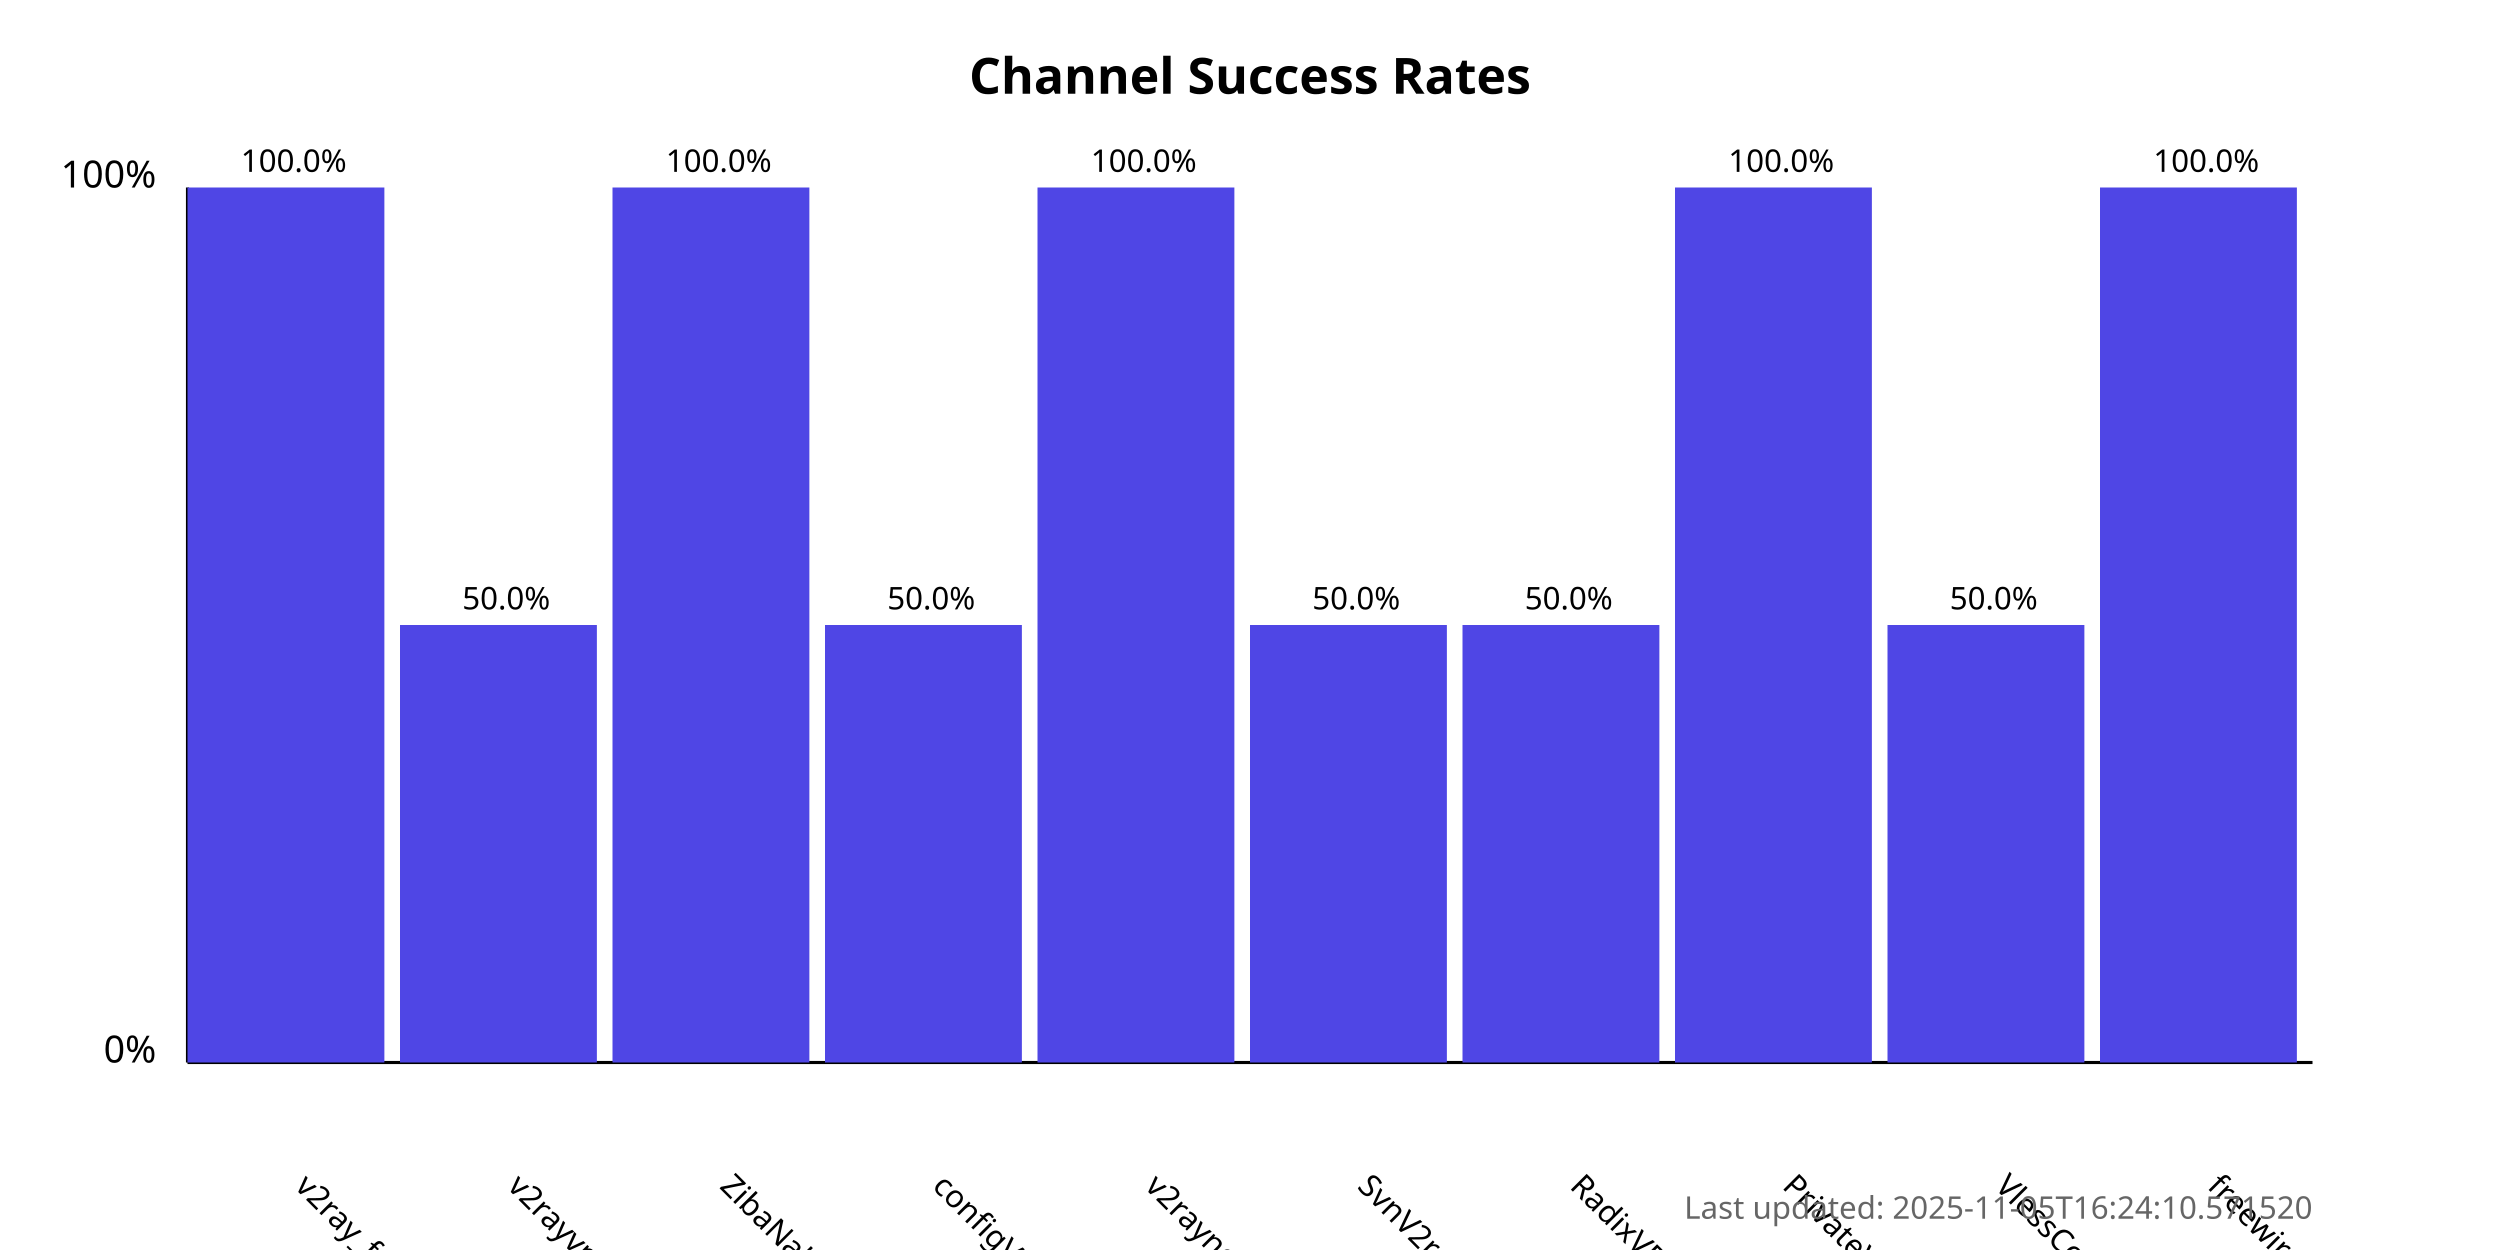
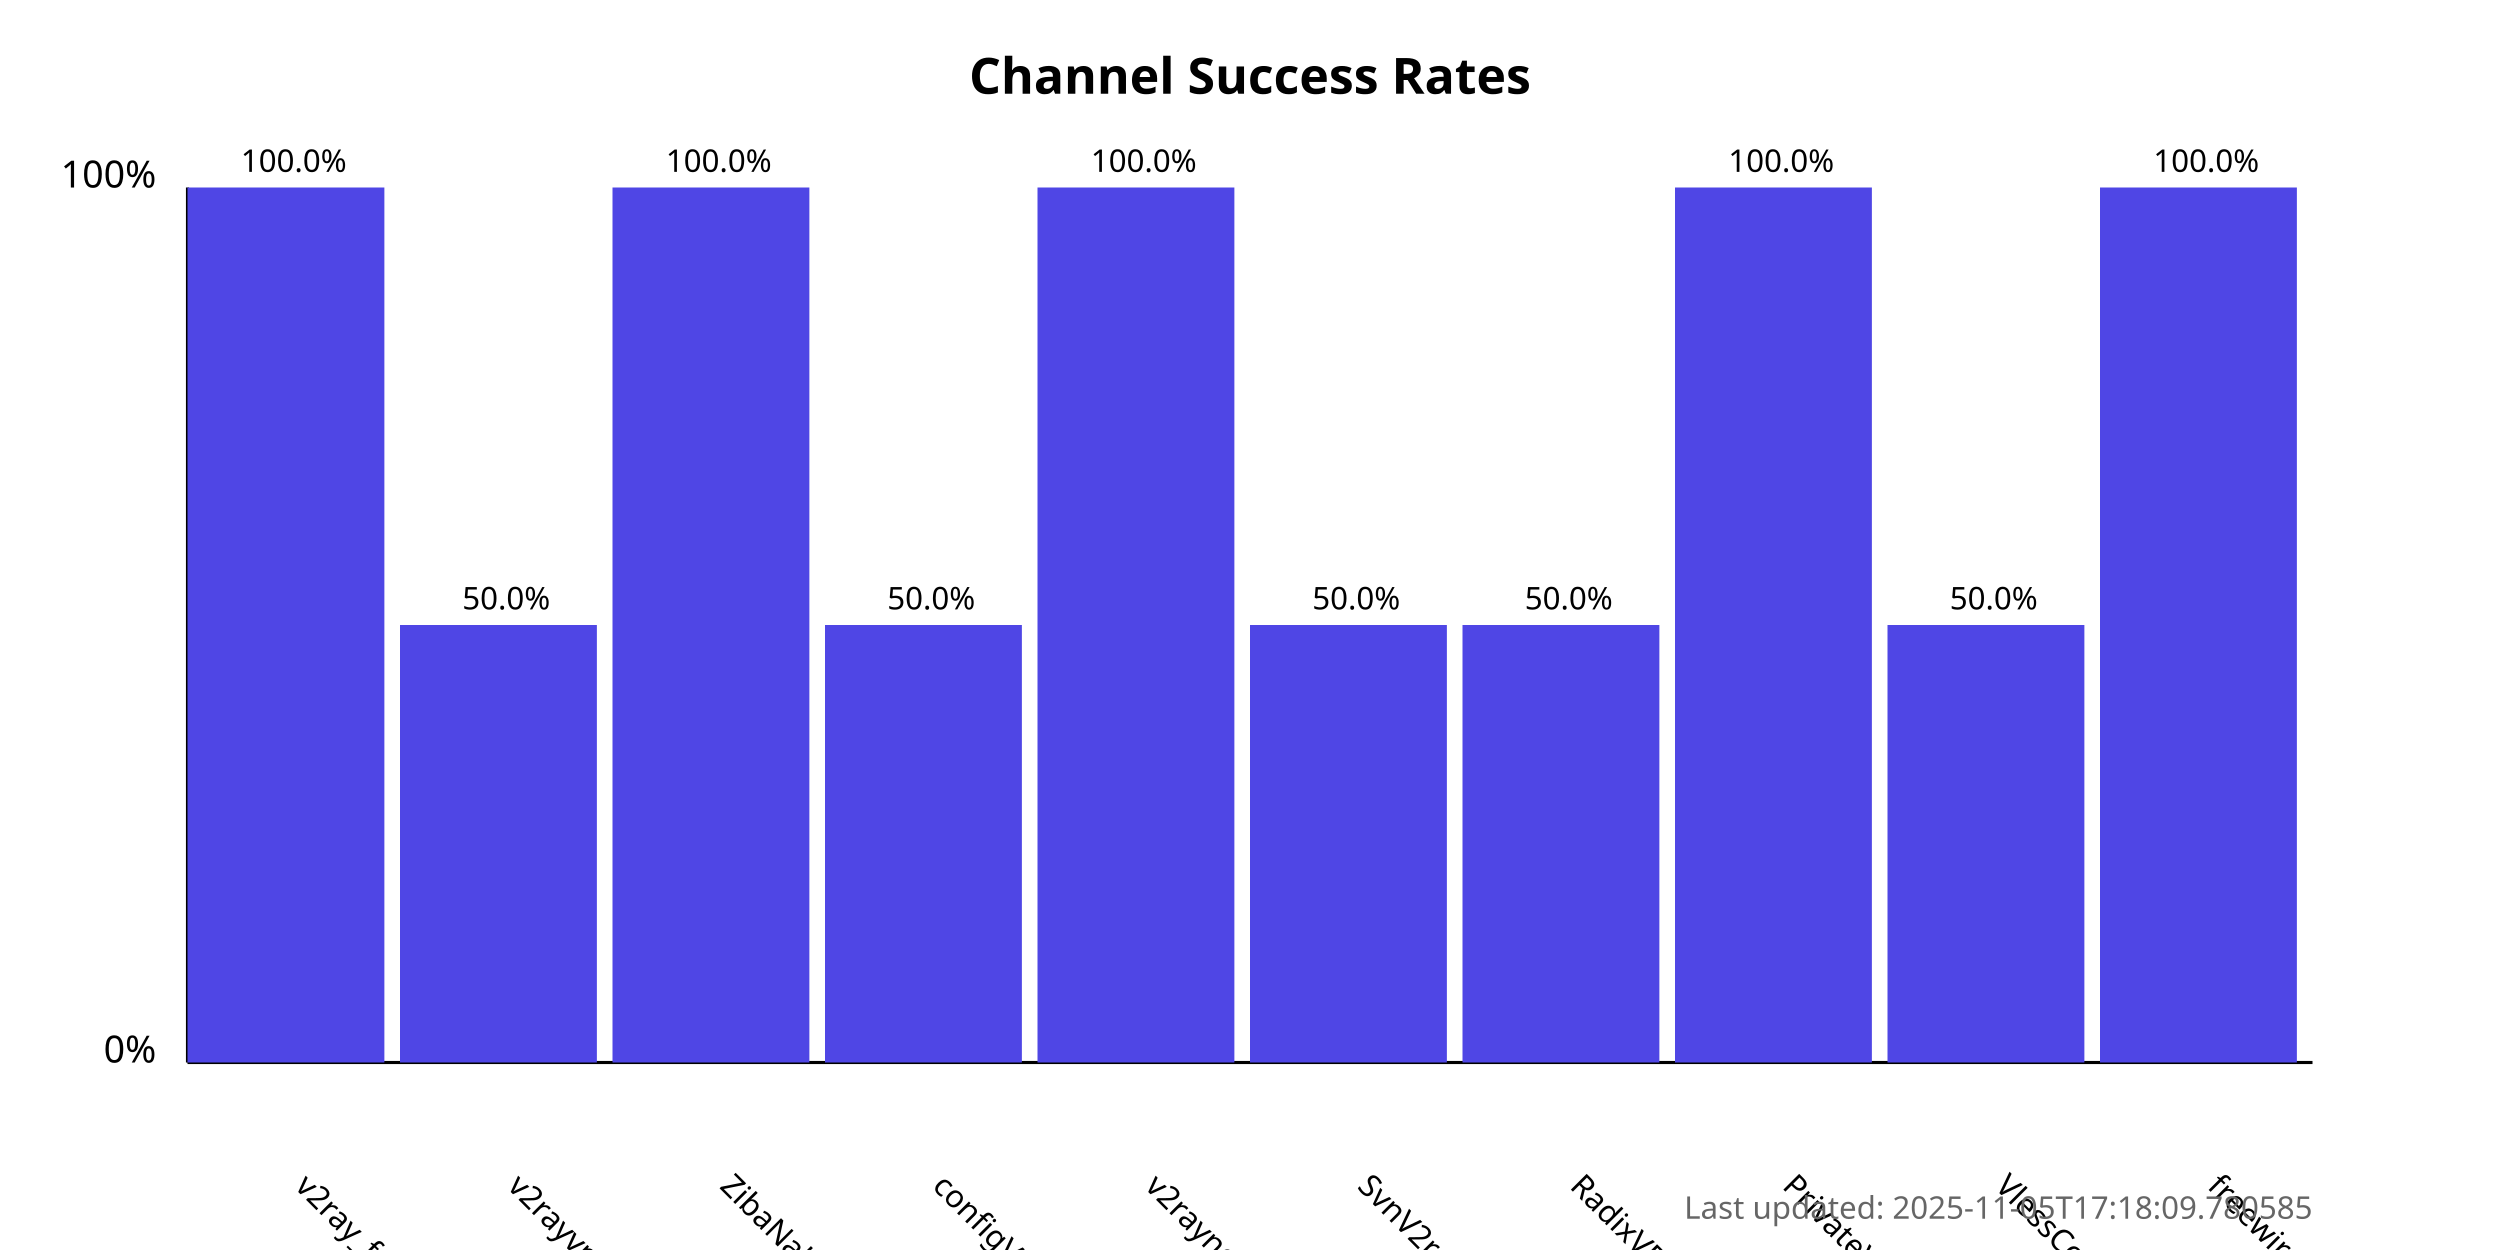
<svg xmlns="http://www.w3.org/2000/svg" width="800" height="400">
  <style>
            .chart-title { font: bold 16px sans-serif; }
            .axis-label { font: 12px sans-serif; }
            .tick-label { font: 10px sans-serif; }
            .bar { fill: #4f46e5; }
            .bar:hover { fill: #6366f1; }
            .timestamp { font: 10px sans-serif; fill: #666; }
        </style>
  <text x="400.0" y="30" text-anchor="middle" class="chart-title">
            Channel Success Rates
        </text>
  <line x1="60" y1="340" x2="60" y2="60" stroke="black" stroke-width="1" />
  <line x1="60" y1="340" x2="740" y2="340" stroke="black" stroke-width="1" />
  <text x="50" y="340" text-anchor="end" class="axis-label">0%</text>
  <text x="50" y="60" text-anchor="end" class="axis-label">100%</text>
  <g>
    <rect x="60" y="60.0" width="63.0" height="280.0" class="bar" />
    <text x="94.0" y="380" transform="rotate(45, 94.0, 380)" text-anchor="start" class="tick-label">
                v2ray_free_conf
            </text>
    <text x="94.0" y="55.0" text-anchor="middle" class="tick-label">
                100.0%
            </text>
  </g>
  <g>
    <rect x="128.0" y="200.0" width="63.0" height="140.0" class="bar" />
    <text x="162.0" y="380" transform="rotate(45, 162.0, 380)" text-anchor="start" class="tick-label">
                v2rayvpno
            </text>
    <text x="162.0" y="195.0" text-anchor="middle" class="tick-label">
                50.0%
            </text>
  </g>
  <g>
    <rect x="196.0" y="60.0" width="63.0" height="280.0" class="bar" />
    <text x="230.0" y="380" transform="rotate(45, 230.0, 380)" text-anchor="start" class="tick-label">
                ZibaNabz
            </text>
    <text x="230.0" y="55.0" text-anchor="middle" class="tick-label">
                100.0%
            </text>
  </g>
  <g>
    <rect x="264.0" y="200.0" width="63.0" height="140.0" class="bar" />
    <text x="298.0" y="380" transform="rotate(45, 298.0, 380)" text-anchor="start" class="tick-label">
                configV2rayForFree
            </text>
    <text x="298.0" y="195.0" text-anchor="middle" class="tick-label">
                50.0%
            </text>
  </g>
  <g>
    <rect x="332.0" y="60.0" width="63.0" height="280.0" class="bar" />
    <text x="366.0" y="380" transform="rotate(45, 366.0, 380)" text-anchor="start" class="tick-label">
                v2rayngvpn
            </text>
    <text x="366.0" y="55.0" text-anchor="middle" class="tick-label">
                100.0%
            </text>
  </g>
  <g>
    <rect x="400.0" y="200.0" width="63.0" height="140.0" class="bar" />
    <text x="434.0" y="380" transform="rotate(45, 434.0, 380)" text-anchor="start" class="tick-label">
                SvnV2ray
            </text>
    <text x="434.0" y="195.0" text-anchor="middle" class="tick-label">
                50.0%
            </text>
  </g>
  <g>
    <rect x="468.0" y="200.0" width="63.0" height="140.0" class="bar" />
    <text x="502.0" y="380" transform="rotate(45, 502.0, 380)" text-anchor="start" class="tick-label">
                RadixVPN
            </text>
    <text x="502.0" y="195.0" text-anchor="middle" class="tick-label">
                50.0%
            </text>
  </g>
  <g>
    <rect x="536.0" y="60.0" width="63.0" height="280.0" class="bar" />
    <text x="570.0" y="380" transform="rotate(45, 570.0, 380)" text-anchor="start" class="tick-label">
                PrivateVPNs
            </text>
    <text x="570.0" y="55.0" text-anchor="middle" class="tick-label">
                100.0%
            </text>
  </g>
  <g>
    <rect x="604.0" y="200.0" width="63.0" height="140.0" class="bar" />
    <text x="638.0" y="380" transform="rotate(45, 638.0, 380)" text-anchor="start" class="tick-label">
                VlessConfig
            </text>
    <text x="638.0" y="195.0" text-anchor="middle" class="tick-label">
                50.0%
            </text>
  </g>
  <g>
    <rect x="672.0" y="60.0" width="63.0" height="280.0" class="bar" />
    <text x="706.0" y="380" transform="rotate(45, 706.0, 380)" text-anchor="start" class="tick-label">
                freewireguard
            </text>
    <text x="706.0" y="55.0" text-anchor="middle" class="tick-label">
                100.0%
            </text>
  </g>
  <text x="740" y="390" text-anchor="end" class="timestamp">
-             Last updated: 2025-11-05T16:24:10.571520
+             Last updated: 2025-11-05T17:18:09.780585
        </text>
</svg>
